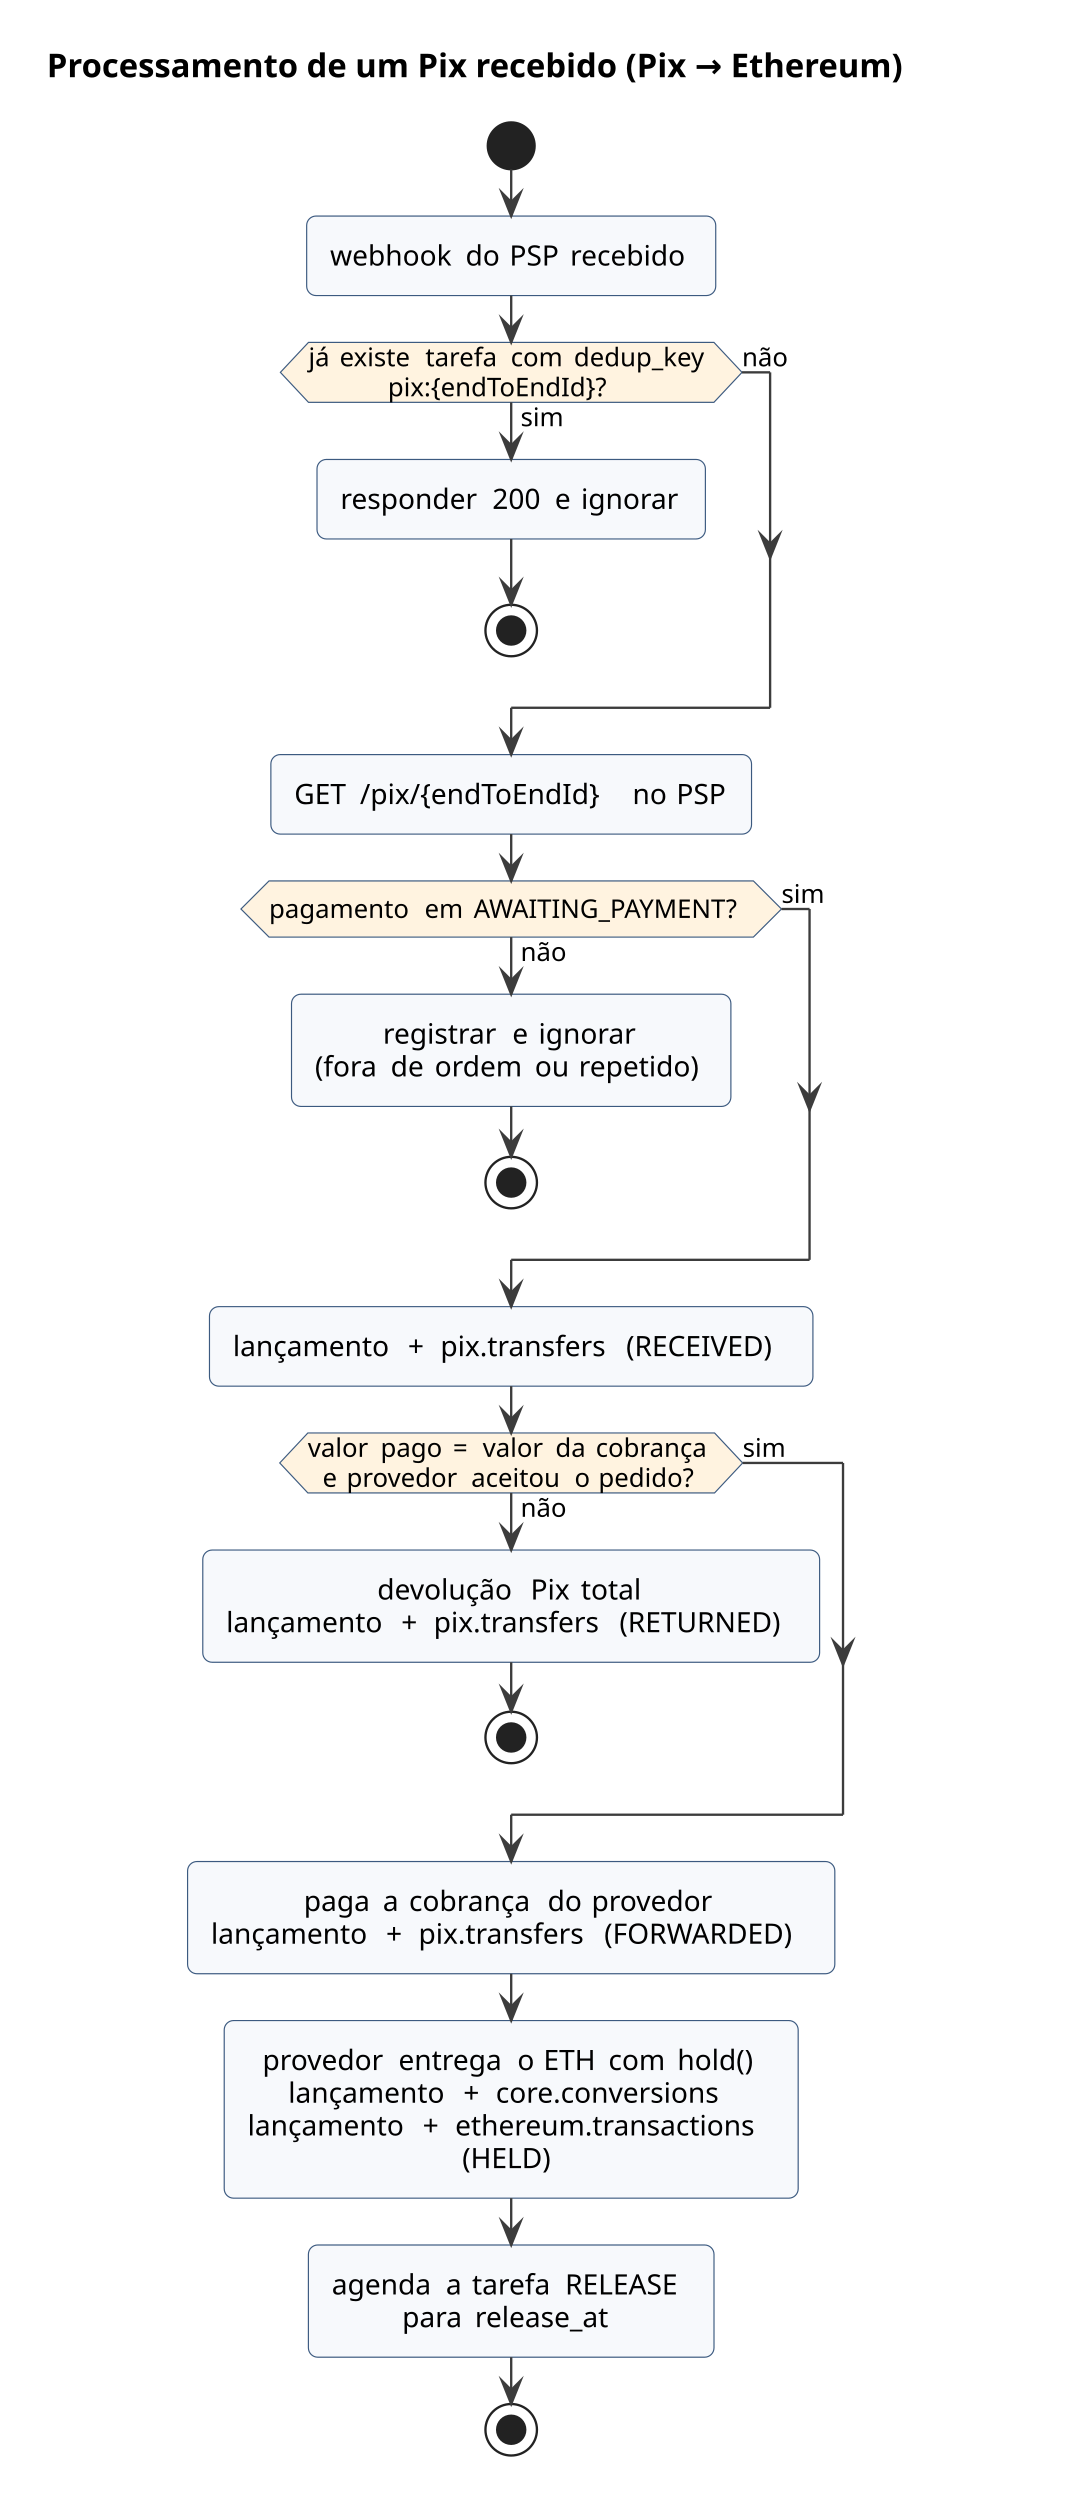
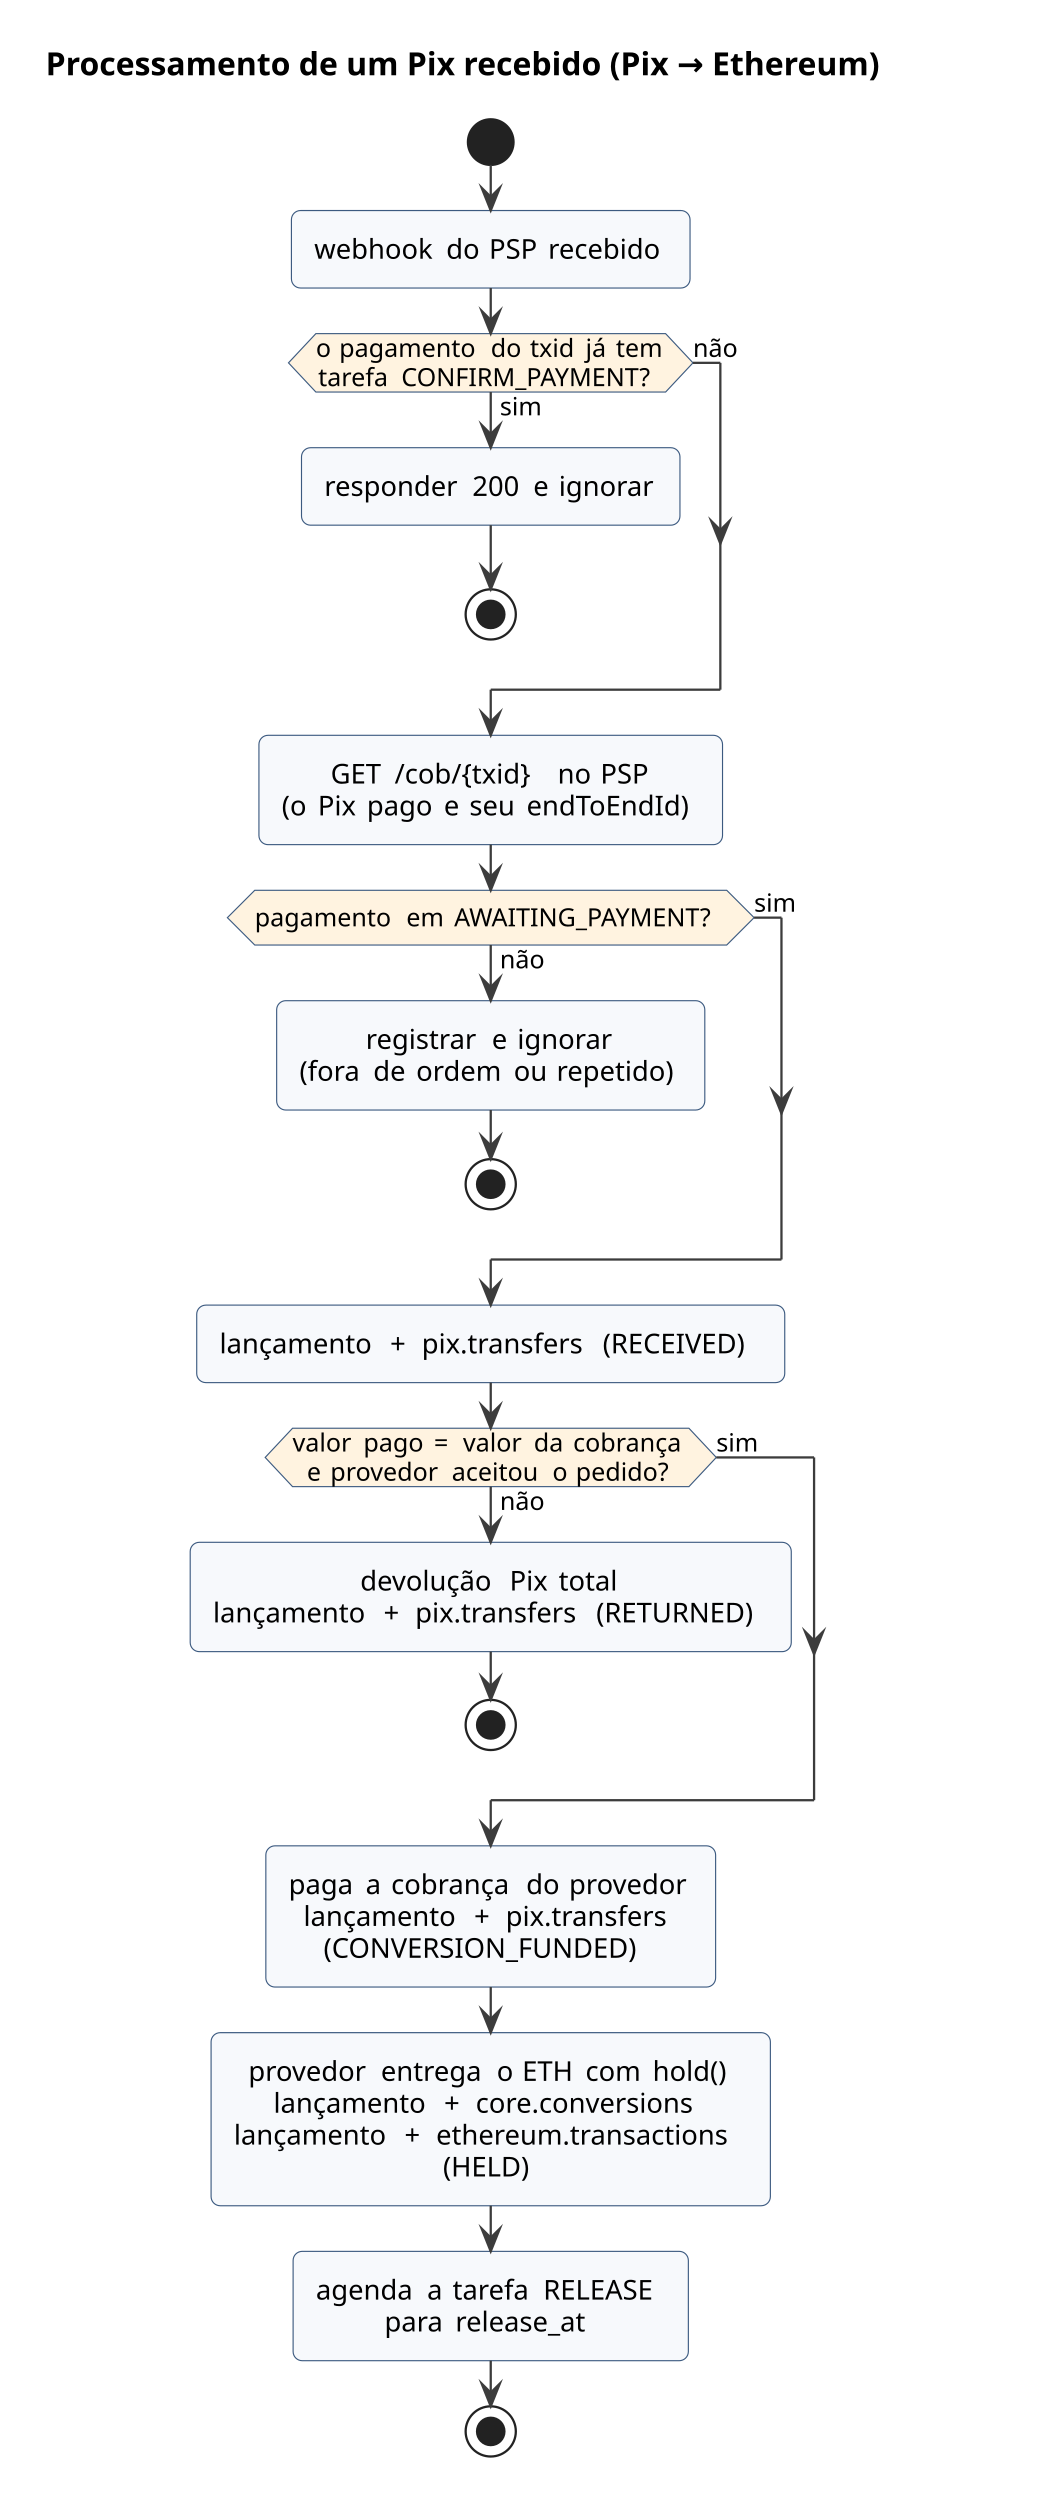
- <svg xmlns="http://www.w3.org/2000/svg" version="1.1" data-diagram-type="ACTIVITY" style="width:459px;height:1068px;background:#FFFFFF;" width="459px" height="1068px" viewBox="0 0 459 1068" zoomAndPan="magnify" preserveAspectRatio="none" contentStyleType="text/css">
+ <svg xmlns="http://www.w3.org/2000/svg" version="1.1" data-diagram-type="ACTIVITY" style="width:459px;height:1096px;background:#FFFFFF;" width="459px" height="1096px" viewBox="0 0 459 1096" zoomAndPan="magnify" preserveAspectRatio="none" contentStyleType="text/css">
  <defs />
  <g font-family="sans-serif" lengthAdjust="spacing">
    <g class="title" data-source-line="3">
      <text x="20" y="32.995" fill="#000" font-size="14" textLength="417.272" font-weight="700">Processamento de um Pix recebido (Pix → Ethereum)</text>
    </g>
-     <ellipse cx="218.384" cy="62.297" rx="10" ry="10" fill="#222" style="stroke:#222;stroke-width:1;" />
-     <rect x="131.008" y="92.297" width="174.752" height="33.969" fill="#F7F9FC" style="stroke:#3C5A80;stroke-width:0.5;" rx="4" ry="4" />
-     <text x="141.008" y="113.436" fill="#000" font-size="12" textLength="54.053">webhook</text>
-     <text x="195.061" y="113.436" fill="#000" font-size="12"> </text>
-     <text x="198.875" y="113.436" fill="#000" font-size="12" textLength="14.959">do</text>
-     <text x="213.834" y="113.436" fill="#000" font-size="12"> </text>
-     <text x="217.648" y="113.436" fill="#000" font-size="12" textLength="22.09">PSP</text>
-     <text x="239.738" y="113.436" fill="#000" font-size="12"> </text>
-     <text x="243.553" y="113.436" fill="#000" font-size="12" textLength="52.207">recebido</text>
-     <rect x="135.426" y="196.277" width="165.916" height="33.969" fill="#F7F9FC" style="stroke:#3C5A80;stroke-width:0.5;" rx="4" ry="4" />
-     <text x="145.426" y="217.416" fill="#000" font-size="12" textLength="61.066">responder</text>
-     <text x="206.492" y="217.416" fill="#000" font-size="12"> </text>
-     <text x="210.307" y="217.416" fill="#000" font-size="12" textLength="22.904">200</text>
-     <text x="233.211" y="217.416" fill="#000" font-size="12"> </text>
-     <text x="237.025" y="217.416" fill="#000" font-size="12">e</text>
-     <text x="244.408" y="217.416" fill="#000" font-size="12"> </text>
-     <text x="248.223" y="217.416" fill="#000" font-size="12" textLength="43.119">ignorar</text>
-     <ellipse cx="218.384" cy="269.359" rx="11" ry="11" fill="none" style="stroke:#222;stroke-width:1;" />
-     <ellipse cx="218.384" cy="269.359" rx="6" ry="6" fill="#222" style="stroke:#222;stroke-width:1;" />
-     <polygon points="131.778,146.266,304.99,146.266,316.99,159.07,304.99,171.875,131.778,171.875,119.778,159.07,131.778,146.266" fill="#FFF3E0" style="stroke:#3C5A80;stroke-width:0.5;stroke-linejoin:miter;stroke-miterlimit:10;" />
-     <text x="222.384" y="182.085" fill="#000" font-size="11" textLength="19.502">sim</text>
-     <text x="131.778" y="156.476" fill="#000" font-size="11" textLength="9.797">já</text>
-     <text x="141.574" y="156.476" fill="#000" font-size="11"> </text>
-     <text x="145.071" y="156.476" fill="#000" font-size="11" textLength="33.145">existe</text>
-     <text x="178.216" y="156.476" fill="#000" font-size="11"> </text>
-     <text x="181.713" y="156.476" fill="#000" font-size="11" textLength="32.957">tarefa</text>
-     <text x="214.67" y="156.476" fill="#000" font-size="11"> </text>
-     <text x="218.166" y="156.476" fill="#000" font-size="11" textLength="23.493">com</text>
-     <text x="241.659" y="156.476" fill="#000" font-size="11"> </text>
-     <text x="245.156" y="156.476" fill="#000" font-size="11" textLength="59.834">dedup_key</text>
-     <text x="165.688" y="169.281" fill="#000" font-size="11" textLength="105.392">pix:{endToEndId}?</text>
-     <text x="316.99" y="156.476" fill="#000" font-size="11" textLength="20.442">não</text>
-     <rect x="115.715" y="322.359" width="205.338" height="33.969" fill="#F7F9FC" style="stroke:#3C5A80;stroke-width:0.5;" rx="4" ry="4" />
-     <text x="125.715" y="343.498" fill="#000" font-size="12" textLength="24.211">GET</text>
-     <text x="149.926" y="343.498" fill="#000" font-size="12"> </text>
-     <text x="153.74" y="343.498" fill="#000" font-size="12" textLength="112.646">/pix/{endToEndId}</text>
-     <text x="266.387" y="343.498" fill="#000" font-size="12"> </text>
-     <text x="270.201" y="343.498" fill="#000" font-size="12" textLength="14.947">no</text>
-     <text x="285.148" y="343.498" fill="#000" font-size="12"> </text>
-     <text x="288.963" y="343.498" fill="#000" font-size="12" textLength="22.09">PSP</text>
-     <rect x="124.533" y="424.73" width="187.701" height="47.938" fill="#F7F9FC" style="stroke:#3C5A80;stroke-width:0.5;" rx="4" ry="4" />
-     <text x="163.596" y="445.869" fill="#000" font-size="12" textLength="51.445">registrar</text>
-     <text x="215.041" y="445.869" fill="#000" font-size="12"> </text>
-     <text x="218.855" y="445.869" fill="#000" font-size="12">e</text>
-     <text x="226.238" y="445.869" fill="#000" font-size="12"> </text>
-     <text x="230.053" y="445.869" fill="#000" font-size="12" textLength="43.119">ignorar</text>
-     <text x="134.533" y="459.838" fill="#000" font-size="12" textLength="28.535">(fora</text>
-     <text x="163.068" y="459.838" fill="#000" font-size="12"> </text>
-     <text x="166.883" y="459.838" fill="#000" font-size="12" textLength="15">de</text>
-     <text x="181.883" y="459.838" fill="#000" font-size="12"> </text>
-     <text x="185.697" y="459.838" fill="#000" font-size="12" textLength="38.965">ordem</text>
-     <text x="224.662" y="459.838" fill="#000" font-size="12"> </text>
-     <text x="228.477" y="459.838" fill="#000" font-size="12" textLength="14.947">ou</text>
-     <text x="243.424" y="459.838" fill="#000" font-size="12"> </text>
-     <text x="247.238" y="459.838" fill="#000" font-size="12" textLength="54.996">repetido)</text>
-     <ellipse cx="218.384" cy="505.199" rx="11" ry="11" fill="none" style="stroke:#222;stroke-width:1;" />
-     <ellipse cx="218.384" cy="505.199" rx="6" ry="6" fill="#222" style="stroke:#222;stroke-width:1;" />
-     <polygon points="114.928,376.328,321.839,376.328,333.839,388.328,321.839,400.328,114.928,400.328,102.928,388.328,114.928,376.328" fill="#FFF3E0" style="stroke:#3C5A80;stroke-width:0.5;stroke-linejoin:miter;stroke-miterlimit:10;" />
-     <text x="222.384" y="410.539" fill="#000" font-size="11" textLength="20.442">não</text>
-     <text x="114.928" y="392.136" fill="#000" font-size="11" textLength="62.944">pagamento</text>
-     <text x="177.872" y="392.136" fill="#000" font-size="11"> </text>
-     <text x="181.369" y="392.136" fill="#000" font-size="11" textLength="17.483">em</text>
-     <text x="198.852" y="392.136" fill="#000" font-size="11"> </text>
-     <text x="202.348" y="392.136" fill="#000" font-size="11" textLength="119.491">AWAITING_PAYMENT?</text>
-     <text x="333.839" y="385.734" fill="#000" font-size="11" textLength="19.502">sim</text>
-     <rect x="89.488" y="558.199" width="257.791" height="33.969" fill="#F7F9FC" style="stroke:#3C5A80;stroke-width:0.5;" rx="4" ry="4" />
-     <text x="99.488" y="579.338" fill="#000" font-size="12" textLength="70.969">lançamento</text>
-     <text x="170.457" y="579.338" fill="#000" font-size="12"> </text>
-     <text x="174.271" y="579.338" fill="#000" font-size="12">+</text>
-     <text x="184.326" y="579.338" fill="#000" font-size="12"> </text>
-     <text x="188.141" y="579.338" fill="#000" font-size="12" textLength="75.51">pix.transfers</text>
-     <text x="263.65" y="579.338" fill="#000" font-size="12"> </text>
-     <text x="267.465" y="579.338" fill="#000" font-size="12" textLength="69.814">(RECEIVED)</text>
-     <rect x="86.629" y="662.18" width="263.51" height="47.938" fill="#F7F9FC" style="stroke:#3C5A80;stroke-width:0.5;" rx="4" ry="4" />
-     <text x="161.176" y="683.318" fill="#000" font-size="12" textLength="61.676">devolução</text>
-     <text x="222.852" y="683.318" fill="#000" font-size="12"> </text>
-     <text x="226.666" y="683.318" fill="#000" font-size="12" textLength="17.672">Pix</text>
-     <text x="244.338" y="683.318" fill="#000" font-size="12"> </text>
-     <text x="248.152" y="683.318" fill="#000" font-size="12" textLength="27.439">total</text>
-     <text x="96.629" y="697.287" fill="#000" font-size="12" textLength="70.969">lançamento</text>
-     <text x="167.598" y="697.287" fill="#000" font-size="12"> </text>
-     <text x="171.412" y="697.287" fill="#000" font-size="12">+</text>
-     <text x="181.467" y="697.287" fill="#000" font-size="12"> </text>
-     <text x="185.281" y="697.287" fill="#000" font-size="12" textLength="75.51">pix.transfers</text>
-     <text x="260.791" y="697.287" fill="#000" font-size="12"> </text>
-     <text x="264.605" y="697.287" fill="#000" font-size="12" textLength="75.533">(RETURNED)</text>
-     <ellipse cx="218.384" cy="742.246" rx="11" ry="11" fill="none" style="stroke:#222;stroke-width:1;" />
-     <ellipse cx="218.384" cy="742.246" rx="6" ry="6" fill="#222" style="stroke:#222;stroke-width:1;" />
-     <polygon points="131.504,612.168,305.264,612.168,317.264,624.973,305.264,637.777,131.504,637.777,119.504,624.973,131.504,612.168" fill="#FFF3E0" style="stroke:#3C5A80;stroke-width:0.5;stroke-linejoin:miter;stroke-miterlimit:10;" />
-     <text x="222.384" y="647.988" fill="#000" font-size="11" textLength="20.442">não</text>
-     <text x="131.504" y="622.378" fill="#000" font-size="11" textLength="27.559">valor</text>
-     <text x="159.063" y="622.378" fill="#000" font-size="11"> </text>
-     <text x="162.559" y="622.378" fill="#000" font-size="11" textLength="27.436">pago</text>
-     <text x="189.995" y="622.378" fill="#000" font-size="11"> </text>
-     <text x="193.491" y="622.378" fill="#000" font-size="11">=</text>
-     <text x="202.708" y="622.378" fill="#000" font-size="11"> </text>
-     <text x="206.205" y="622.378" fill="#000" font-size="11" textLength="27.559">valor</text>
-     <text x="233.764" y="622.378" fill="#000" font-size="11"> </text>
-     <text x="237.26" y="622.378" fill="#000" font-size="11" textLength="13.723">da</text>
-     <text x="250.984" y="622.378" fill="#000" font-size="11"> </text>
-     <text x="254.48" y="622.378" fill="#000" font-size="11" textLength="50.784">cobrança</text>
-     <text x="137.785" y="635.183" fill="#000" font-size="11">e</text>
-     <text x="144.553" y="635.183" fill="#000" font-size="11"> </text>
-     <text x="148.049" y="635.183" fill="#000" font-size="11" textLength="49.747">provedor</text>
-     <text x="197.796" y="635.183" fill="#000" font-size="11"> </text>
-     <text x="201.293" y="635.183" fill="#000" font-size="11" textLength="40.627">aceitou</text>
-     <text x="241.92" y="635.183" fill="#000" font-size="11"> </text>
-     <text x="245.417" y="635.183" fill="#000" font-size="11">o</text>
-     <text x="252.146" y="635.183" fill="#000" font-size="11"> </text>
-     <text x="255.643" y="635.183" fill="#000" font-size="11" textLength="43.339">pedido?</text>
-     <text x="317.264" y="622.378" fill="#000" font-size="11" textLength="19.502">sim</text>
-     <rect x="80.134" y="795.246" width="276.5" height="47.938" fill="#F7F9FC" style="stroke:#3C5A80;stroke-width:0.5;" rx="4" ry="4" />
-     <text x="129.793" y="816.385" fill="#000" font-size="12" textLength="29.941">paga</text>
-     <text x="159.734" y="816.385" fill="#000" font-size="12"> </text>
-     <text x="163.549" y="816.385" fill="#000" font-size="12">a</text>
-     <text x="170.902" y="816.385" fill="#000" font-size="12"> </text>
-     <text x="174.717" y="816.385" fill="#000" font-size="12" textLength="55.4">cobrança</text>
-     <text x="230.117" y="816.385" fill="#000" font-size="12"> </text>
-     <text x="233.932" y="816.385" fill="#000" font-size="12" textLength="14.959">do</text>
-     <text x="248.891" y="816.385" fill="#000" font-size="12"> </text>
-     <text x="252.705" y="816.385" fill="#000" font-size="12" textLength="54.27">provedor</text>
-     <text x="90.134" y="830.354" fill="#000" font-size="12" textLength="70.969">lançamento</text>
-     <text x="161.103" y="830.354" fill="#000" font-size="12"> </text>
-     <text x="164.917" y="830.354" fill="#000" font-size="12">+</text>
-     <text x="174.972" y="830.354" fill="#000" font-size="12"> </text>
-     <text x="178.786" y="830.354" fill="#000" font-size="12" textLength="75.51">pix.transfers</text>
-     <text x="254.296" y="830.354" fill="#000" font-size="12"> </text>
-     <text x="258.11" y="830.354" fill="#000" font-size="12" textLength="88.523">(FORWARDED)</text>
-     <rect x="95.787" y="863.184" width="245.193" height="75.875" fill="#F7F9FC" style="stroke:#3C5A80;stroke-width:0.5;" rx="4" ry="4" />
-     <text x="112.139" y="884.322" fill="#000" font-size="12" textLength="54.27">provedor</text>
-     <text x="166.408" y="884.322" fill="#000" font-size="12"> </text>
-     <text x="170.223" y="884.322" fill="#000" font-size="12" textLength="46.98">entrega</text>
-     <text x="217.203" y="884.322" fill="#000" font-size="12"> </text>
-     <text x="221.018" y="884.322" fill="#000" font-size="12">o</text>
-     <text x="228.359" y="884.322" fill="#000" font-size="12"> </text>
-     <text x="232.174" y="884.322" fill="#000" font-size="12" textLength="23.936">ETH</text>
-     <text x="256.109" y="884.322" fill="#000" font-size="12"> </text>
-     <text x="259.924" y="884.322" fill="#000" font-size="12" textLength="25.629">com</text>
-     <text x="285.553" y="884.322" fill="#000" font-size="12"> </text>
-     <text x="289.367" y="884.322" fill="#000" font-size="12" textLength="35.262">hold()</text>
-     <text x="123.148" y="898.291" fill="#000" font-size="12" textLength="70.969">lançamento</text>
-     <text x="194.117" y="898.291" fill="#000" font-size="12"> </text>
-     <text x="197.932" y="898.291" fill="#000" font-size="12">+</text>
-     <text x="207.986" y="898.291" fill="#000" font-size="12"> </text>
-     <text x="211.801" y="898.291" fill="#000" font-size="12" textLength="101.818">core.conversions</text>
-     <text x="105.787" y="912.26" fill="#000" font-size="12" textLength="70.969">lançamento</text>
-     <text x="176.756" y="912.26" fill="#000" font-size="12"> </text>
-     <text x="180.57" y="912.26" fill="#000" font-size="12">+</text>
-     <text x="190.625" y="912.26" fill="#000" font-size="12"> </text>
-     <text x="194.439" y="912.26" fill="#000" font-size="12" textLength="136.541">ethereum.transactions</text>
-     <text x="197.437" y="926.229" fill="#000" font-size="12" textLength="41.895">(HELD)</text>
-     <rect x="131.746" y="959.059" width="173.275" height="47.938" fill="#F7F9FC" style="stroke:#3C5A80;stroke-width:0.5;" rx="4" ry="4" />
-     <text x="141.746" y="980.197" fill="#000" font-size="12" textLength="44.93">agenda</text>
-     <text x="186.676" y="980.197" fill="#000" font-size="12"> </text>
-     <text x="190.49" y="980.197" fill="#000" font-size="12">a</text>
-     <text x="197.844" y="980.197" fill="#000" font-size="12"> </text>
-     <text x="201.658" y="980.197" fill="#000" font-size="12" textLength="35.953">tarefa</text>
-     <text x="237.611" y="980.197" fill="#000" font-size="12"> </text>
-     <text x="241.426" y="980.197" fill="#000" font-size="12" textLength="53.596">RELEASE</text>
-     <text x="171.808" y="994.166" fill="#000" font-size="12" textLength="27.258">para</text>
-     <text x="199.065" y="994.166" fill="#000" font-size="12"> </text>
-     <text x="202.88" y="994.166" fill="#000" font-size="12" textLength="62.08">release_at</text>
-     <ellipse cx="218.384" cy="1037.996" rx="11" ry="11" fill="none" style="stroke:#222;stroke-width:1;" />
-     <ellipse cx="218.384" cy="1037.996" rx="6" ry="6" fill="#222" style="stroke:#222;stroke-width:1;" />
-     <line x1="218.384" y1="72.297" x2="218.384" y2="92.297" style="stroke:#3C3C3C;stroke-width:1;" />
-     <polygon points="214.384,82.297,218.384,92.297,222.384,82.297,218.384,86.297" fill="#3C3C3C" style="stroke:#3C3C3C;stroke-width:1;stroke-linejoin:miter;stroke-miterlimit:10;" />
-     <line x1="218.384" y1="230.246" x2="218.384" y2="258.359" style="stroke:#3C3C3C;stroke-width:1;" />
-     <polygon points="214.384,248.359,218.384,258.359,222.384,248.359,218.384,252.359" fill="#3C3C3C" style="stroke:#3C3C3C;stroke-width:1;stroke-linejoin:miter;stroke-miterlimit:10;" />
-     <line x1="218.384" y1="171.875" x2="218.384" y2="196.277" style="stroke:#3C3C3C;stroke-width:1;" />
-     <polygon points="214.384,186.277,218.384,196.277,222.384,186.277,218.384,190.277" fill="#3C3C3C" style="stroke:#3C3C3C;stroke-width:1;stroke-linejoin:miter;stroke-miterlimit:10;" />
-     <line x1="316.99" y1="159.07" x2="328.99" y2="159.07" style="stroke:#3C3C3C;stroke-width:1;" />
-     <polygon points="324.99,228.359,328.99,238.359,332.99,228.359,328.99,232.359" fill="#3C3C3C" style="stroke:#3C3C3C;stroke-width:1;stroke-linejoin:miter;stroke-miterlimit:10;" />
-     <line x1="328.99" y1="159.07" x2="328.99" y2="302.359" style="stroke:#3C3C3C;stroke-width:1;" />
-     <line x1="328.99" y1="302.359" x2="218.384" y2="302.359" style="stroke:#3C3C3C;stroke-width:1;" />
-     <line x1="218.384" y1="302.359" x2="218.384" y2="322.359" style="stroke:#3C3C3C;stroke-width:1;" />
-     <polygon points="214.384,312.359,218.384,322.359,222.384,312.359,218.384,316.359" fill="#3C3C3C" style="stroke:#3C3C3C;stroke-width:1;stroke-linejoin:miter;stroke-miterlimit:10;" />
-     <line x1="218.384" y1="126.266" x2="218.384" y2="146.266" style="stroke:#3C3C3C;stroke-width:1;" />
-     <polygon points="214.384,136.266,218.384,146.266,222.384,136.266,218.384,140.266" fill="#3C3C3C" style="stroke:#3C3C3C;stroke-width:1;stroke-linejoin:miter;stroke-miterlimit:10;" />
-     <line x1="218.384" y1="472.668" x2="218.384" y2="494.199" style="stroke:#3C3C3C;stroke-width:1;" />
-     <polygon points="214.384,484.199,218.384,494.199,222.384,484.199,218.384,488.199" fill="#3C3C3C" style="stroke:#3C3C3C;stroke-width:1;stroke-linejoin:miter;stroke-miterlimit:10;" />
-     <line x1="218.384" y1="400.328" x2="218.384" y2="424.73" style="stroke:#3C3C3C;stroke-width:1;" />
-     <polygon points="214.384,414.73,218.384,424.73,222.384,414.73,218.384,418.73" fill="#3C3C3C" style="stroke:#3C3C3C;stroke-width:1;stroke-linejoin:miter;stroke-miterlimit:10;" />
-     <line x1="333.839" y1="388.328" x2="345.839" y2="388.328" style="stroke:#3C3C3C;stroke-width:1;" />
-     <polygon points="341.839,464.199,345.839,474.199,349.839,464.199,345.839,468.199" fill="#3C3C3C" style="stroke:#3C3C3C;stroke-width:1;stroke-linejoin:miter;stroke-miterlimit:10;" />
-     <line x1="345.839" y1="388.328" x2="345.839" y2="538.199" style="stroke:#3C3C3C;stroke-width:1;" />
-     <line x1="345.839" y1="538.199" x2="218.384" y2="538.199" style="stroke:#3C3C3C;stroke-width:1;" />
-     <line x1="218.384" y1="538.199" x2="218.384" y2="558.199" style="stroke:#3C3C3C;stroke-width:1;" />
-     <polygon points="214.384,548.199,218.384,558.199,222.384,548.199,218.384,552.199" fill="#3C3C3C" style="stroke:#3C3C3C;stroke-width:1;stroke-linejoin:miter;stroke-miterlimit:10;" />
-     <line x1="218.384" y1="356.328" x2="218.384" y2="376.328" style="stroke:#3C3C3C;stroke-width:1;" />
-     <polygon points="214.384,366.328,218.384,376.328,222.384,366.328,218.384,370.328" fill="#3C3C3C" style="stroke:#3C3C3C;stroke-width:1;stroke-linejoin:miter;stroke-miterlimit:10;" />
-     <line x1="218.384" y1="710.117" x2="218.384" y2="731.246" style="stroke:#3C3C3C;stroke-width:1;" />
-     <polygon points="214.384,721.246,218.384,731.246,222.384,721.246,218.384,725.246" fill="#3C3C3C" style="stroke:#3C3C3C;stroke-width:1;stroke-linejoin:miter;stroke-miterlimit:10;" />
-     <line x1="218.384" y1="637.777" x2="218.384" y2="662.18" style="stroke:#3C3C3C;stroke-width:1;" />
-     <polygon points="214.384,652.18,218.384,662.18,222.384,652.18,218.384,656.18" fill="#3C3C3C" style="stroke:#3C3C3C;stroke-width:1;stroke-linejoin:miter;stroke-miterlimit:10;" />
-     <line x1="317.264" y1="624.973" x2="360.139" y2="624.973" style="stroke:#3C3C3C;stroke-width:1;" />
-     <polygon points="356.139,701.246,360.139,711.246,364.139,701.246,360.139,705.246" fill="#3C3C3C" style="stroke:#3C3C3C;stroke-width:1;stroke-linejoin:miter;stroke-miterlimit:10;" />
-     <line x1="360.139" y1="624.973" x2="360.139" y2="775.246" style="stroke:#3C3C3C;stroke-width:1;" />
-     <line x1="360.139" y1="775.246" x2="218.384" y2="775.246" style="stroke:#3C3C3C;stroke-width:1;" />
-     <line x1="218.384" y1="775.246" x2="218.384" y2="795.246" style="stroke:#3C3C3C;stroke-width:1;" />
-     <polygon points="214.384,785.246,218.384,795.246,222.384,785.246,218.384,789.246" fill="#3C3C3C" style="stroke:#3C3C3C;stroke-width:1;stroke-linejoin:miter;stroke-miterlimit:10;" />
-     <line x1="218.384" y1="592.168" x2="218.384" y2="612.168" style="stroke:#3C3C3C;stroke-width:1;" />
-     <polygon points="214.384,602.168,218.384,612.168,222.384,602.168,218.384,606.168" fill="#3C3C3C" style="stroke:#3C3C3C;stroke-width:1;stroke-linejoin:miter;stroke-miterlimit:10;" />
-     <line x1="218.384" y1="843.184" x2="218.384" y2="863.184" style="stroke:#3C3C3C;stroke-width:1;" />
-     <polygon points="214.384,853.184,218.384,863.184,222.384,853.184,218.384,857.184" fill="#3C3C3C" style="stroke:#3C3C3C;stroke-width:1;stroke-linejoin:miter;stroke-miterlimit:10;" />
-     <line x1="218.384" y1="939.059" x2="218.384" y2="959.059" style="stroke:#3C3C3C;stroke-width:1;" />
-     <polygon points="214.384,949.059,218.384,959.059,222.384,949.059,218.384,953.059" fill="#3C3C3C" style="stroke:#3C3C3C;stroke-width:1;stroke-linejoin:miter;stroke-miterlimit:10;" />
-     <line x1="218.384" y1="1006.996" x2="218.384" y2="1026.996" style="stroke:#3C3C3C;stroke-width:1;" />
-     <polygon points="214.384,1016.996,218.384,1026.996,222.384,1016.996,218.384,1020.996" fill="#3C3C3C" style="stroke:#3C3C3C;stroke-width:1;stroke-linejoin:miter;stroke-miterlimit:10;" />
+     <ellipse cx="215.136" cy="62.297" rx="10" ry="10" fill="#222" style="stroke:#222;stroke-width:1;" />
+     <rect x="127.76" y="92.297" width="174.752" height="33.969" fill="#F7F9FC" style="stroke:#3C5A80;stroke-width:0.5;" rx="4" ry="4" />
+     <text x="137.76" y="113.436" fill="#000" font-size="12" textLength="54.053">webhook</text>
+     <text x="191.813" y="113.436" fill="#000" font-size="12"> </text>
+     <text x="195.627" y="113.436" fill="#000" font-size="12" textLength="14.959">do</text>
+     <text x="210.586" y="113.436" fill="#000" font-size="12"> </text>
+     <text x="214.401" y="113.436" fill="#000" font-size="12" textLength="22.09">PSP</text>
+     <text x="236.491" y="113.436" fill="#000" font-size="12"> </text>
+     <text x="240.305" y="113.436" fill="#000" font-size="12" textLength="52.207">recebido</text>
+     <rect x="132.178" y="196.277" width="165.916" height="33.969" fill="#F7F9FC" style="stroke:#3C5A80;stroke-width:0.5;" rx="4" ry="4" />
+     <text x="142.178" y="217.416" fill="#000" font-size="12" textLength="61.066">responder</text>
+     <text x="203.245" y="217.416" fill="#000" font-size="12"> </text>
+     <text x="207.059" y="217.416" fill="#000" font-size="12" textLength="22.904">200</text>
+     <text x="229.963" y="217.416" fill="#000" font-size="12"> </text>
+     <text x="233.778" y="217.416" fill="#000" font-size="12">e</text>
+     <text x="241.161" y="217.416" fill="#000" font-size="12"> </text>
+     <text x="244.975" y="217.416" fill="#000" font-size="12" textLength="43.119">ignorar</text>
+     <ellipse cx="215.136" cy="269.359" rx="11" ry="11" fill="none" style="stroke:#222;stroke-width:1;" />
+     <ellipse cx="215.136" cy="269.359" rx="6" ry="6" fill="#222" style="stroke:#222;stroke-width:1;" />
+     <polygon points="138.475,146.266,291.798,146.266,303.798,159.07,291.798,171.875,138.475,171.875,126.475,159.07,138.475,146.266" fill="#FFF3E0" style="stroke:#3C5A80;stroke-width:0.5;stroke-linejoin:miter;stroke-miterlimit:10;" />
+     <text x="219.136" y="182.085" fill="#000" font-size="11" textLength="19.502">sim</text>
+     <text x="138.475" y="156.476" fill="#000" font-size="11">o</text>
+     <text x="145.205" y="156.476" fill="#000" font-size="11"> </text>
+     <text x="148.701" y="156.476" fill="#000" font-size="11" textLength="62.944">pagamento</text>
+     <text x="211.645" y="156.476" fill="#000" font-size="11"> </text>
+     <text x="215.142" y="156.476" fill="#000" font-size="11" textLength="13.712">do</text>
+     <text x="228.854" y="156.476" fill="#000" font-size="11"> </text>
+     <text x="232.351" y="156.476" fill="#000" font-size="11" textLength="20.861">txid</text>
+     <text x="253.212" y="156.476" fill="#000" font-size="11"> </text>
+     <text x="256.708" y="156.476" fill="#000" font-size="11" textLength="9.797">já</text>
+     <text x="266.505" y="156.476" fill="#000" font-size="11"> </text>
+     <text x="270.002" y="156.476" fill="#000" font-size="11" textLength="21.796">tem</text>
+     <text x="139.471" y="169.281" fill="#000" font-size="11" textLength="32.957">tarefa</text>
+     <text x="172.428" y="169.281" fill="#000" font-size="11"> </text>
+     <text x="175.925" y="169.281" fill="#000" font-size="11" textLength="114.877">CONFIRM_PAYMENT?</text>
+     <text x="303.798" y="156.476" fill="#000" font-size="11" textLength="20.442">não</text>
+     <rect x="113.516" y="322.359" width="203.24" height="47.938" fill="#F7F9FC" style="stroke:#3C5A80;stroke-width:0.5;" rx="4" ry="4" />
+     <text x="144.956" y="343.498" fill="#000" font-size="12" textLength="24.211">GET</text>
+     <text x="169.167" y="343.498" fill="#000" font-size="12"> </text>
+     <text x="172.981" y="343.498" fill="#000" font-size="12" textLength="67.67">/cob/{txid}</text>
+     <text x="240.651" y="343.498" fill="#000" font-size="12"> </text>
+     <text x="244.465" y="343.498" fill="#000" font-size="12" textLength="14.947">no</text>
+     <text x="259.413" y="343.498" fill="#000" font-size="12"> </text>
+     <text x="263.227" y="343.498" fill="#000" font-size="12" textLength="22.09">PSP</text>
+     <text x="123.516" y="357.467" fill="#000" font-size="12" textLength="12.023">(o</text>
+     <text x="135.54" y="357.467" fill="#000" font-size="12"> </text>
+     <text x="139.354" y="357.467" fill="#000" font-size="12" textLength="17.672">Pix</text>
+     <text x="157.026" y="357.467" fill="#000" font-size="12"> </text>
+     <text x="160.84" y="357.467" fill="#000" font-size="12" textLength="29.93">pago</text>
+     <text x="190.77" y="357.467" fill="#000" font-size="12"> </text>
+     <text x="194.584" y="357.467" fill="#000" font-size="12">e</text>
+     <text x="201.967" y="357.467" fill="#000" font-size="12"> </text>
+     <text x="205.782" y="357.467" fill="#000" font-size="12" textLength="21.24">seu</text>
+     <text x="227.022" y="357.467" fill="#000" font-size="12"> </text>
+     <text x="230.836" y="357.467" fill="#000" font-size="12" textLength="75.92">endToEndId)</text>
+     <rect x="121.286" y="438.699" width="187.701" height="47.938" fill="#F7F9FC" style="stroke:#3C5A80;stroke-width:0.5;" rx="4" ry="4" />
+     <text x="160.348" y="459.838" fill="#000" font-size="12" textLength="51.445">registrar</text>
+     <text x="211.793" y="459.838" fill="#000" font-size="12"> </text>
+     <text x="215.608" y="459.838" fill="#000" font-size="12">e</text>
+     <text x="222.991" y="459.838" fill="#000" font-size="12"> </text>
+     <text x="226.805" y="459.838" fill="#000" font-size="12" textLength="43.119">ignorar</text>
+     <text x="131.286" y="473.807" fill="#000" font-size="12" textLength="28.535">(fora</text>
+     <text x="159.821" y="473.807" fill="#000" font-size="12"> </text>
+     <text x="163.635" y="473.807" fill="#000" font-size="12" textLength="15">de</text>
+     <text x="178.635" y="473.807" fill="#000" font-size="12"> </text>
+     <text x="182.45" y="473.807" fill="#000" font-size="12" textLength="38.965">ordem</text>
+     <text x="221.415" y="473.807" fill="#000" font-size="12"> </text>
+     <text x="225.229" y="473.807" fill="#000" font-size="12" textLength="14.947">ou</text>
+     <text x="240.176" y="473.807" fill="#000" font-size="12"> </text>
+     <text x="243.991" y="473.807" fill="#000" font-size="12" textLength="54.996">repetido)</text>
+     <ellipse cx="215.136" cy="519.168" rx="11" ry="11" fill="none" style="stroke:#222;stroke-width:1;" />
+     <ellipse cx="215.136" cy="519.168" rx="6" ry="6" fill="#222" style="stroke:#222;stroke-width:1;" />
+     <polygon points="111.681,390.297,318.592,390.297,330.592,402.297,318.592,414.297,111.681,414.297,99.681,402.297,111.681,390.297" fill="#FFF3E0" style="stroke:#3C5A80;stroke-width:0.5;stroke-linejoin:miter;stroke-miterlimit:10;" />
+     <text x="219.136" y="424.507" fill="#000" font-size="11" textLength="20.442">não</text>
+     <text x="111.681" y="406.105" fill="#000" font-size="11" textLength="62.944">pagamento</text>
+     <text x="174.625" y="406.105" fill="#000" font-size="11"> </text>
+     <text x="178.121" y="406.105" fill="#000" font-size="11" textLength="17.483">em</text>
+     <text x="195.604" y="406.105" fill="#000" font-size="11"> </text>
+     <text x="199.101" y="406.105" fill="#000" font-size="11" textLength="119.491">AWAITING_PAYMENT?</text>
+     <text x="330.592" y="399.703" fill="#000" font-size="11" textLength="19.502">sim</text>
+     <rect x="86.241" y="572.168" width="257.791" height="33.969" fill="#F7F9FC" style="stroke:#3C5A80;stroke-width:0.5;" rx="4" ry="4" />
+     <text x="96.241" y="593.307" fill="#000" font-size="12" textLength="70.969">lançamento</text>
+     <text x="167.209" y="593.307" fill="#000" font-size="12"> </text>
+     <text x="171.024" y="593.307" fill="#000" font-size="12">+</text>
+     <text x="181.079" y="593.307" fill="#000" font-size="12"> </text>
+     <text x="184.893" y="593.307" fill="#000" font-size="12" textLength="75.51">pix.transfers</text>
+     <text x="260.403" y="593.307" fill="#000" font-size="12"> </text>
+     <text x="264.217" y="593.307" fill="#000" font-size="12" textLength="69.814">(RECEIVED)</text>
+     <rect x="83.381" y="676.148" width="263.51" height="47.938" fill="#F7F9FC" style="stroke:#3C5A80;stroke-width:0.5;" rx="4" ry="4" />
+     <text x="157.928" y="697.287" fill="#000" font-size="12" textLength="61.676">devolução</text>
+     <text x="219.604" y="697.287" fill="#000" font-size="12"> </text>
+     <text x="223.418" y="697.287" fill="#000" font-size="12" textLength="17.672">Pix</text>
+     <text x="241.09" y="697.287" fill="#000" font-size="12"> </text>
+     <text x="244.905" y="697.287" fill="#000" font-size="12" textLength="27.439">total</text>
+     <text x="93.381" y="711.256" fill="#000" font-size="12" textLength="70.969">lançamento</text>
+     <text x="164.35" y="711.256" fill="#000" font-size="12"> </text>
+     <text x="168.165" y="711.256" fill="#000" font-size="12">+</text>
+     <text x="178.219" y="711.256" fill="#000" font-size="12"> </text>
+     <text x="182.034" y="711.256" fill="#000" font-size="12" textLength="75.51">pix.transfers</text>
+     <text x="257.543" y="711.256" fill="#000" font-size="12"> </text>
+     <text x="261.358" y="711.256" fill="#000" font-size="12" textLength="75.533">(RETURNED)</text>
+     <ellipse cx="215.136" cy="756.215" rx="11" ry="11" fill="none" style="stroke:#222;stroke-width:1;" />
+     <ellipse cx="215.136" cy="756.215" rx="6" ry="6" fill="#222" style="stroke:#222;stroke-width:1;" />
+     <polygon points="128.256,626.137,302.016,626.137,314.016,638.941,302.016,651.746,128.256,651.746,116.256,638.941,128.256,626.137" fill="#FFF3E0" style="stroke:#3C5A80;stroke-width:0.5;stroke-linejoin:miter;stroke-miterlimit:10;" />
+     <text x="219.136" y="661.957" fill="#000" font-size="11" textLength="20.442">não</text>
+     <text x="128.256" y="636.347" fill="#000" font-size="11" textLength="27.559">valor</text>
+     <text x="155.815" y="636.347" fill="#000" font-size="11"> </text>
+     <text x="159.312" y="636.347" fill="#000" font-size="11" textLength="27.436">pago</text>
+     <text x="186.747" y="636.347" fill="#000" font-size="11"> </text>
+     <text x="190.244" y="636.347" fill="#000" font-size="11">=</text>
+     <text x="199.461" y="636.347" fill="#000" font-size="11"> </text>
+     <text x="202.957" y="636.347" fill="#000" font-size="11" textLength="27.559">valor</text>
+     <text x="230.516" y="636.347" fill="#000" font-size="11"> </text>
+     <text x="234.013" y="636.347" fill="#000" font-size="11" textLength="13.723">da</text>
+     <text x="247.736" y="636.347" fill="#000" font-size="11"> </text>
+     <text x="251.233" y="636.347" fill="#000" font-size="11" textLength="50.784">cobrança</text>
+     <text x="134.538" y="649.152" fill="#000" font-size="11">e</text>
+     <text x="141.305" y="649.152" fill="#000" font-size="11"> </text>
+     <text x="144.802" y="649.152" fill="#000" font-size="11" textLength="49.747">provedor</text>
+     <text x="194.549" y="649.152" fill="#000" font-size="11"> </text>
+     <text x="198.045" y="649.152" fill="#000" font-size="11" textLength="40.627">aceitou</text>
+     <text x="238.672" y="649.152" fill="#000" font-size="11"> </text>
+     <text x="242.169" y="649.152" fill="#000" font-size="11">o</text>
+     <text x="248.899" y="649.152" fill="#000" font-size="11"> </text>
+     <text x="252.396" y="649.152" fill="#000" font-size="11" textLength="43.339">pedido?</text>
+     <text x="314.016" y="636.347" fill="#000" font-size="11" textLength="19.502">sim</text>
+     <rect x="116.545" y="809.215" width="197.182" height="61.906" fill="#F7F9FC" style="stroke:#3C5A80;stroke-width:0.5;" rx="4" ry="4" />
+     <text x="126.545" y="830.354" fill="#000" font-size="12" textLength="29.941">paga</text>
+     <text x="156.487" y="830.354" fill="#000" font-size="12"> </text>
+     <text x="160.301" y="830.354" fill="#000" font-size="12">a</text>
+     <text x="167.655" y="830.354" fill="#000" font-size="12"> </text>
+     <text x="171.469" y="830.354" fill="#000" font-size="12" textLength="55.4">cobrança</text>
+     <text x="226.87" y="830.354" fill="#000" font-size="12"> </text>
+     <text x="230.684" y="830.354" fill="#000" font-size="12" textLength="14.959">do</text>
+     <text x="245.643" y="830.354" fill="#000" font-size="12"> </text>
+     <text x="249.458" y="830.354" fill="#000" font-size="12" textLength="54.27">provedor</text>
+     <text x="133.055" y="844.322" fill="#000" font-size="12" textLength="70.969">lançamento</text>
+     <text x="204.024" y="844.322" fill="#000" font-size="12"> </text>
+     <text x="207.838" y="844.322" fill="#000" font-size="12">+</text>
+     <text x="217.893" y="844.322" fill="#000" font-size="12"> </text>
+     <text x="221.708" y="844.322" fill="#000" font-size="12" textLength="75.51">pix.transfers</text>
+     <text x="141.838" y="858.291" fill="#000" font-size="12" textLength="146.596">(CONVERSION_FUNDED)</text>
+     <rect x="92.54" y="891.121" width="245.193" height="75.875" fill="#F7F9FC" style="stroke:#3C5A80;stroke-width:0.5;" rx="4" ry="4" />
+     <text x="108.891" y="912.26" fill="#000" font-size="12" textLength="54.27">provedor</text>
+     <text x="163.161" y="912.26" fill="#000" font-size="12"> </text>
+     <text x="166.975" y="912.26" fill="#000" font-size="12" textLength="46.98">entrega</text>
+     <text x="213.956" y="912.26" fill="#000" font-size="12"> </text>
+     <text x="217.77" y="912.26" fill="#000" font-size="12">o</text>
+     <text x="225.112" y="912.26" fill="#000" font-size="12"> </text>
+     <text x="228.926" y="912.26" fill="#000" font-size="12" textLength="23.936">ETH</text>
+     <text x="252.862" y="912.26" fill="#000" font-size="12"> </text>
+     <text x="256.676" y="912.26" fill="#000" font-size="12" textLength="25.629">com</text>
+     <text x="282.305" y="912.26" fill="#000" font-size="12"> </text>
+     <text x="286.12" y="912.26" fill="#000" font-size="12" textLength="35.262">hold()</text>
+     <text x="119.901" y="926.229" fill="#000" font-size="12" textLength="70.969">lançamento</text>
+     <text x="190.87" y="926.229" fill="#000" font-size="12"> </text>
+     <text x="194.684" y="926.229" fill="#000" font-size="12">+</text>
+     <text x="204.739" y="926.229" fill="#000" font-size="12"> </text>
+     <text x="208.553" y="926.229" fill="#000" font-size="12" textLength="101.818">core.conversions</text>
+     <text x="102.54" y="940.197" fill="#000" font-size="12" textLength="70.969">lançamento</text>
+     <text x="173.508" y="940.197" fill="#000" font-size="12"> </text>
+     <text x="177.323" y="940.197" fill="#000" font-size="12">+</text>
+     <text x="187.377" y="940.197" fill="#000" font-size="12"> </text>
+     <text x="191.192" y="940.197" fill="#000" font-size="12" textLength="136.541">ethereum.transactions</text>
+     <text x="194.189" y="954.166" fill="#000" font-size="12" textLength="41.895">(HELD)</text>
+     <rect x="128.499" y="986.996" width="173.275" height="47.938" fill="#F7F9FC" style="stroke:#3C5A80;stroke-width:0.5;" rx="4" ry="4" />
+     <text x="138.499" y="1008.135" fill="#000" font-size="12" textLength="44.93">agenda</text>
+     <text x="183.428" y="1008.135" fill="#000" font-size="12"> </text>
+     <text x="187.243" y="1008.135" fill="#000" font-size="12">a</text>
+     <text x="194.596" y="1008.135" fill="#000" font-size="12"> </text>
+     <text x="198.411" y="1008.135" fill="#000" font-size="12" textLength="35.953">tarefa</text>
+     <text x="234.364" y="1008.135" fill="#000" font-size="12"> </text>
+     <text x="238.178" y="1008.135" fill="#000" font-size="12" textLength="53.596">RELEASE</text>
+     <text x="168.56" y="1022.104" fill="#000" font-size="12" textLength="27.258">para</text>
+     <text x="195.818" y="1022.104" fill="#000" font-size="12"> </text>
+     <text x="199.632" y="1022.104" fill="#000" font-size="12" textLength="62.08">release_at</text>
+     <ellipse cx="215.136" cy="1065.934" rx="11" ry="11" fill="none" style="stroke:#222;stroke-width:1;" />
+     <ellipse cx="215.136" cy="1065.934" rx="6" ry="6" fill="#222" style="stroke:#222;stroke-width:1;" />
+     <line x1="215.136" y1="72.297" x2="215.136" y2="92.297" style="stroke:#3C3C3C;stroke-width:1;" />
+     <polygon points="211.136,82.297,215.136,92.297,219.136,82.297,215.136,86.297" fill="#3C3C3C" style="stroke:#3C3C3C;stroke-width:1;stroke-linejoin:miter;stroke-miterlimit:10;" />
+     <line x1="215.136" y1="230.246" x2="215.136" y2="258.359" style="stroke:#3C3C3C;stroke-width:1;" />
+     <polygon points="211.136,248.359,215.136,258.359,219.136,248.359,215.136,252.359" fill="#3C3C3C" style="stroke:#3C3C3C;stroke-width:1;stroke-linejoin:miter;stroke-miterlimit:10;" />
+     <line x1="215.136" y1="171.875" x2="215.136" y2="196.277" style="stroke:#3C3C3C;stroke-width:1;" />
+     <polygon points="211.136,186.277,215.136,196.277,219.136,186.277,215.136,190.277" fill="#3C3C3C" style="stroke:#3C3C3C;stroke-width:1;stroke-linejoin:miter;stroke-miterlimit:10;" />
+     <line x1="303.798" y1="159.07" x2="315.798" y2="159.07" style="stroke:#3C3C3C;stroke-width:1;" />
+     <polygon points="311.798,228.359,315.798,238.359,319.798,228.359,315.798,232.359" fill="#3C3C3C" style="stroke:#3C3C3C;stroke-width:1;stroke-linejoin:miter;stroke-miterlimit:10;" />
+     <line x1="315.798" y1="159.07" x2="315.798" y2="302.359" style="stroke:#3C3C3C;stroke-width:1;" />
+     <line x1="315.798" y1="302.359" x2="215.136" y2="302.359" style="stroke:#3C3C3C;stroke-width:1;" />
+     <line x1="215.136" y1="302.359" x2="215.136" y2="322.359" style="stroke:#3C3C3C;stroke-width:1;" />
+     <polygon points="211.136,312.359,215.136,322.359,219.136,312.359,215.136,316.359" fill="#3C3C3C" style="stroke:#3C3C3C;stroke-width:1;stroke-linejoin:miter;stroke-miterlimit:10;" />
+     <line x1="215.136" y1="126.266" x2="215.136" y2="146.266" style="stroke:#3C3C3C;stroke-width:1;" />
+     <polygon points="211.136,136.266,215.136,146.266,219.136,136.266,215.136,140.266" fill="#3C3C3C" style="stroke:#3C3C3C;stroke-width:1;stroke-linejoin:miter;stroke-miterlimit:10;" />
+     <line x1="215.136" y1="486.637" x2="215.136" y2="508.168" style="stroke:#3C3C3C;stroke-width:1;" />
+     <polygon points="211.136,498.168,215.136,508.168,219.136,498.168,215.136,502.168" fill="#3C3C3C" style="stroke:#3C3C3C;stroke-width:1;stroke-linejoin:miter;stroke-miterlimit:10;" />
+     <line x1="215.136" y1="414.297" x2="215.136" y2="438.699" style="stroke:#3C3C3C;stroke-width:1;" />
+     <polygon points="211.136,428.699,215.136,438.699,219.136,428.699,215.136,432.699" fill="#3C3C3C" style="stroke:#3C3C3C;stroke-width:1;stroke-linejoin:miter;stroke-miterlimit:10;" />
+     <line x1="330.592" y1="402.297" x2="342.592" y2="402.297" style="stroke:#3C3C3C;stroke-width:1;" />
+     <polygon points="338.592,478.168,342.592,488.168,346.592,478.168,342.592,482.168" fill="#3C3C3C" style="stroke:#3C3C3C;stroke-width:1;stroke-linejoin:miter;stroke-miterlimit:10;" />
+     <line x1="342.592" y1="402.297" x2="342.592" y2="552.168" style="stroke:#3C3C3C;stroke-width:1;" />
+     <line x1="342.592" y1="552.168" x2="215.136" y2="552.168" style="stroke:#3C3C3C;stroke-width:1;" />
+     <line x1="215.136" y1="552.168" x2="215.136" y2="572.168" style="stroke:#3C3C3C;stroke-width:1;" />
+     <polygon points="211.136,562.168,215.136,572.168,219.136,562.168,215.136,566.168" fill="#3C3C3C" style="stroke:#3C3C3C;stroke-width:1;stroke-linejoin:miter;stroke-miterlimit:10;" />
+     <line x1="215.136" y1="370.297" x2="215.136" y2="390.297" style="stroke:#3C3C3C;stroke-width:1;" />
+     <polygon points="211.136,380.297,215.136,390.297,219.136,380.297,215.136,384.297" fill="#3C3C3C" style="stroke:#3C3C3C;stroke-width:1;stroke-linejoin:miter;stroke-miterlimit:10;" />
+     <line x1="215.136" y1="724.086" x2="215.136" y2="745.215" style="stroke:#3C3C3C;stroke-width:1;" />
+     <polygon points="211.136,735.215,215.136,745.215,219.136,735.215,215.136,739.215" fill="#3C3C3C" style="stroke:#3C3C3C;stroke-width:1;stroke-linejoin:miter;stroke-miterlimit:10;" />
+     <line x1="215.136" y1="651.746" x2="215.136" y2="676.148" style="stroke:#3C3C3C;stroke-width:1;" />
+     <polygon points="211.136,666.148,215.136,676.148,219.136,666.148,215.136,670.148" fill="#3C3C3C" style="stroke:#3C3C3C;stroke-width:1;stroke-linejoin:miter;stroke-miterlimit:10;" />
+     <line x1="314.016" y1="638.941" x2="356.891" y2="638.941" style="stroke:#3C3C3C;stroke-width:1;" />
+     <polygon points="352.891,715.215,356.891,725.215,360.891,715.215,356.891,719.215" fill="#3C3C3C" style="stroke:#3C3C3C;stroke-width:1;stroke-linejoin:miter;stroke-miterlimit:10;" />
+     <line x1="356.891" y1="638.941" x2="356.891" y2="789.215" style="stroke:#3C3C3C;stroke-width:1;" />
+     <line x1="356.891" y1="789.215" x2="215.136" y2="789.215" style="stroke:#3C3C3C;stroke-width:1;" />
+     <line x1="215.136" y1="789.215" x2="215.136" y2="809.215" style="stroke:#3C3C3C;stroke-width:1;" />
+     <polygon points="211.136,799.215,215.136,809.215,219.136,799.215,215.136,803.215" fill="#3C3C3C" style="stroke:#3C3C3C;stroke-width:1;stroke-linejoin:miter;stroke-miterlimit:10;" />
+     <line x1="215.136" y1="606.137" x2="215.136" y2="626.137" style="stroke:#3C3C3C;stroke-width:1;" />
+     <polygon points="211.136,616.137,215.136,626.137,219.136,616.137,215.136,620.137" fill="#3C3C3C" style="stroke:#3C3C3C;stroke-width:1;stroke-linejoin:miter;stroke-miterlimit:10;" />
+     <line x1="215.136" y1="871.121" x2="215.136" y2="891.121" style="stroke:#3C3C3C;stroke-width:1;" />
+     <polygon points="211.136,881.121,215.136,891.121,219.136,881.121,215.136,885.121" fill="#3C3C3C" style="stroke:#3C3C3C;stroke-width:1;stroke-linejoin:miter;stroke-miterlimit:10;" />
+     <line x1="215.136" y1="966.996" x2="215.136" y2="986.996" style="stroke:#3C3C3C;stroke-width:1;" />
+     <polygon points="211.136,976.996,215.136,986.996,219.136,976.996,215.136,980.996" fill="#3C3C3C" style="stroke:#3C3C3C;stroke-width:1;stroke-linejoin:miter;stroke-miterlimit:10;" />
+     <line x1="215.136" y1="1034.934" x2="215.136" y2="1054.934" style="stroke:#3C3C3C;stroke-width:1;" />
+     <polygon points="211.136,1044.934,215.136,1054.934,219.136,1044.934,215.136,1048.934" fill="#3C3C3C" style="stroke:#3C3C3C;stroke-width:1;stroke-linejoin:miter;stroke-miterlimit:10;" />
  </g>
</svg>
